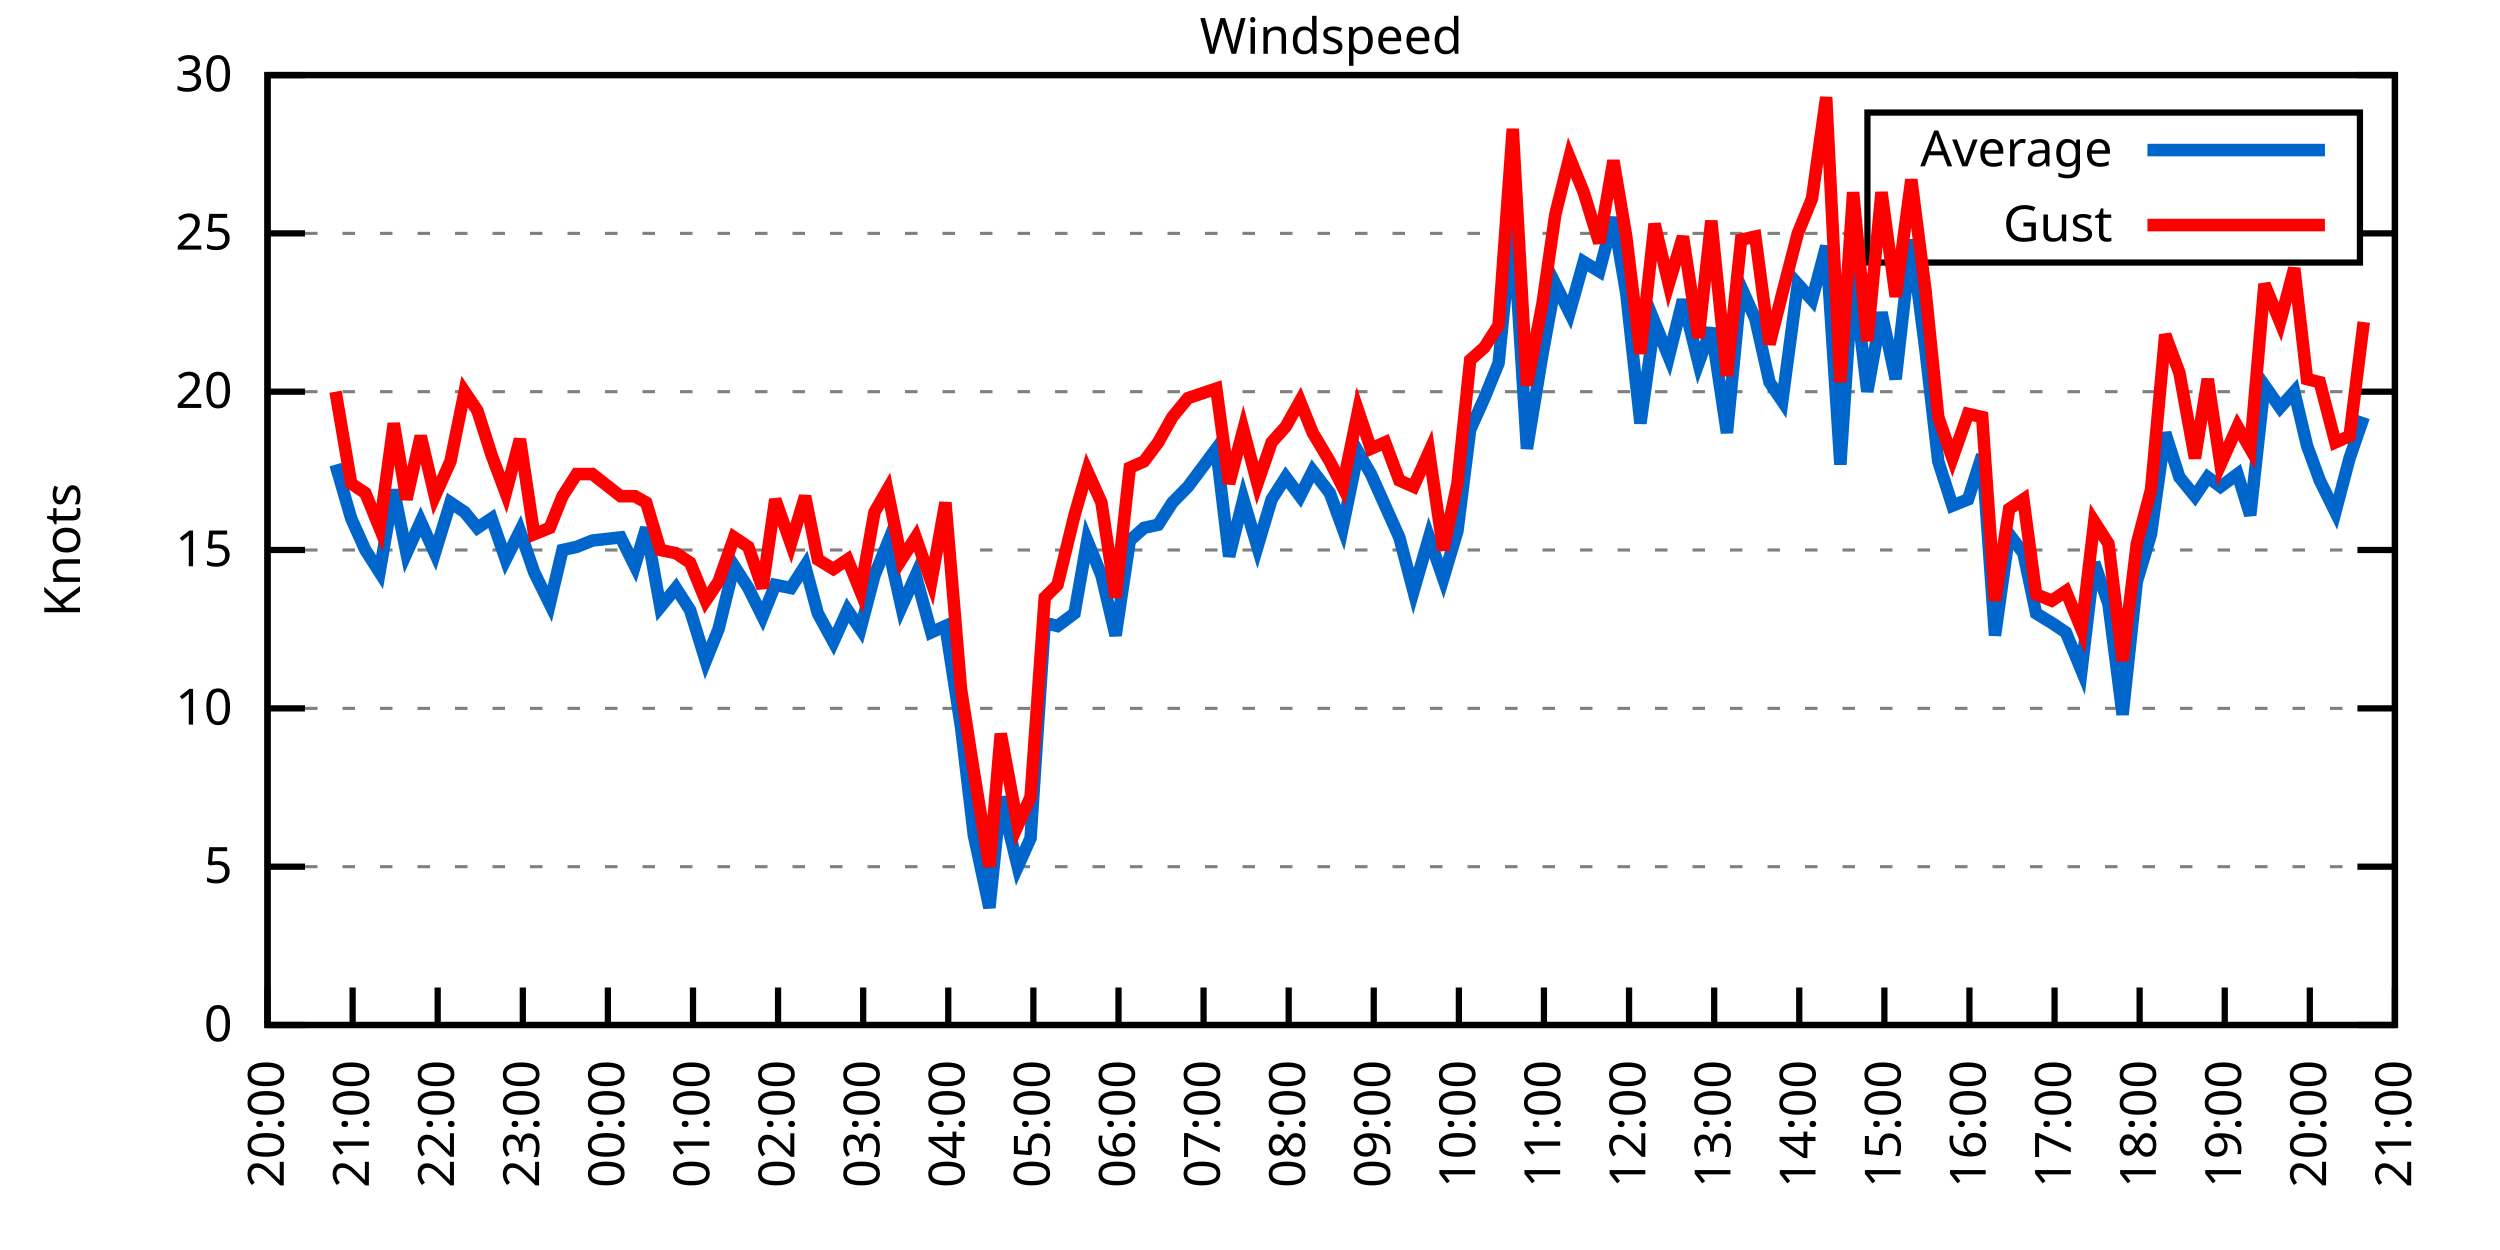
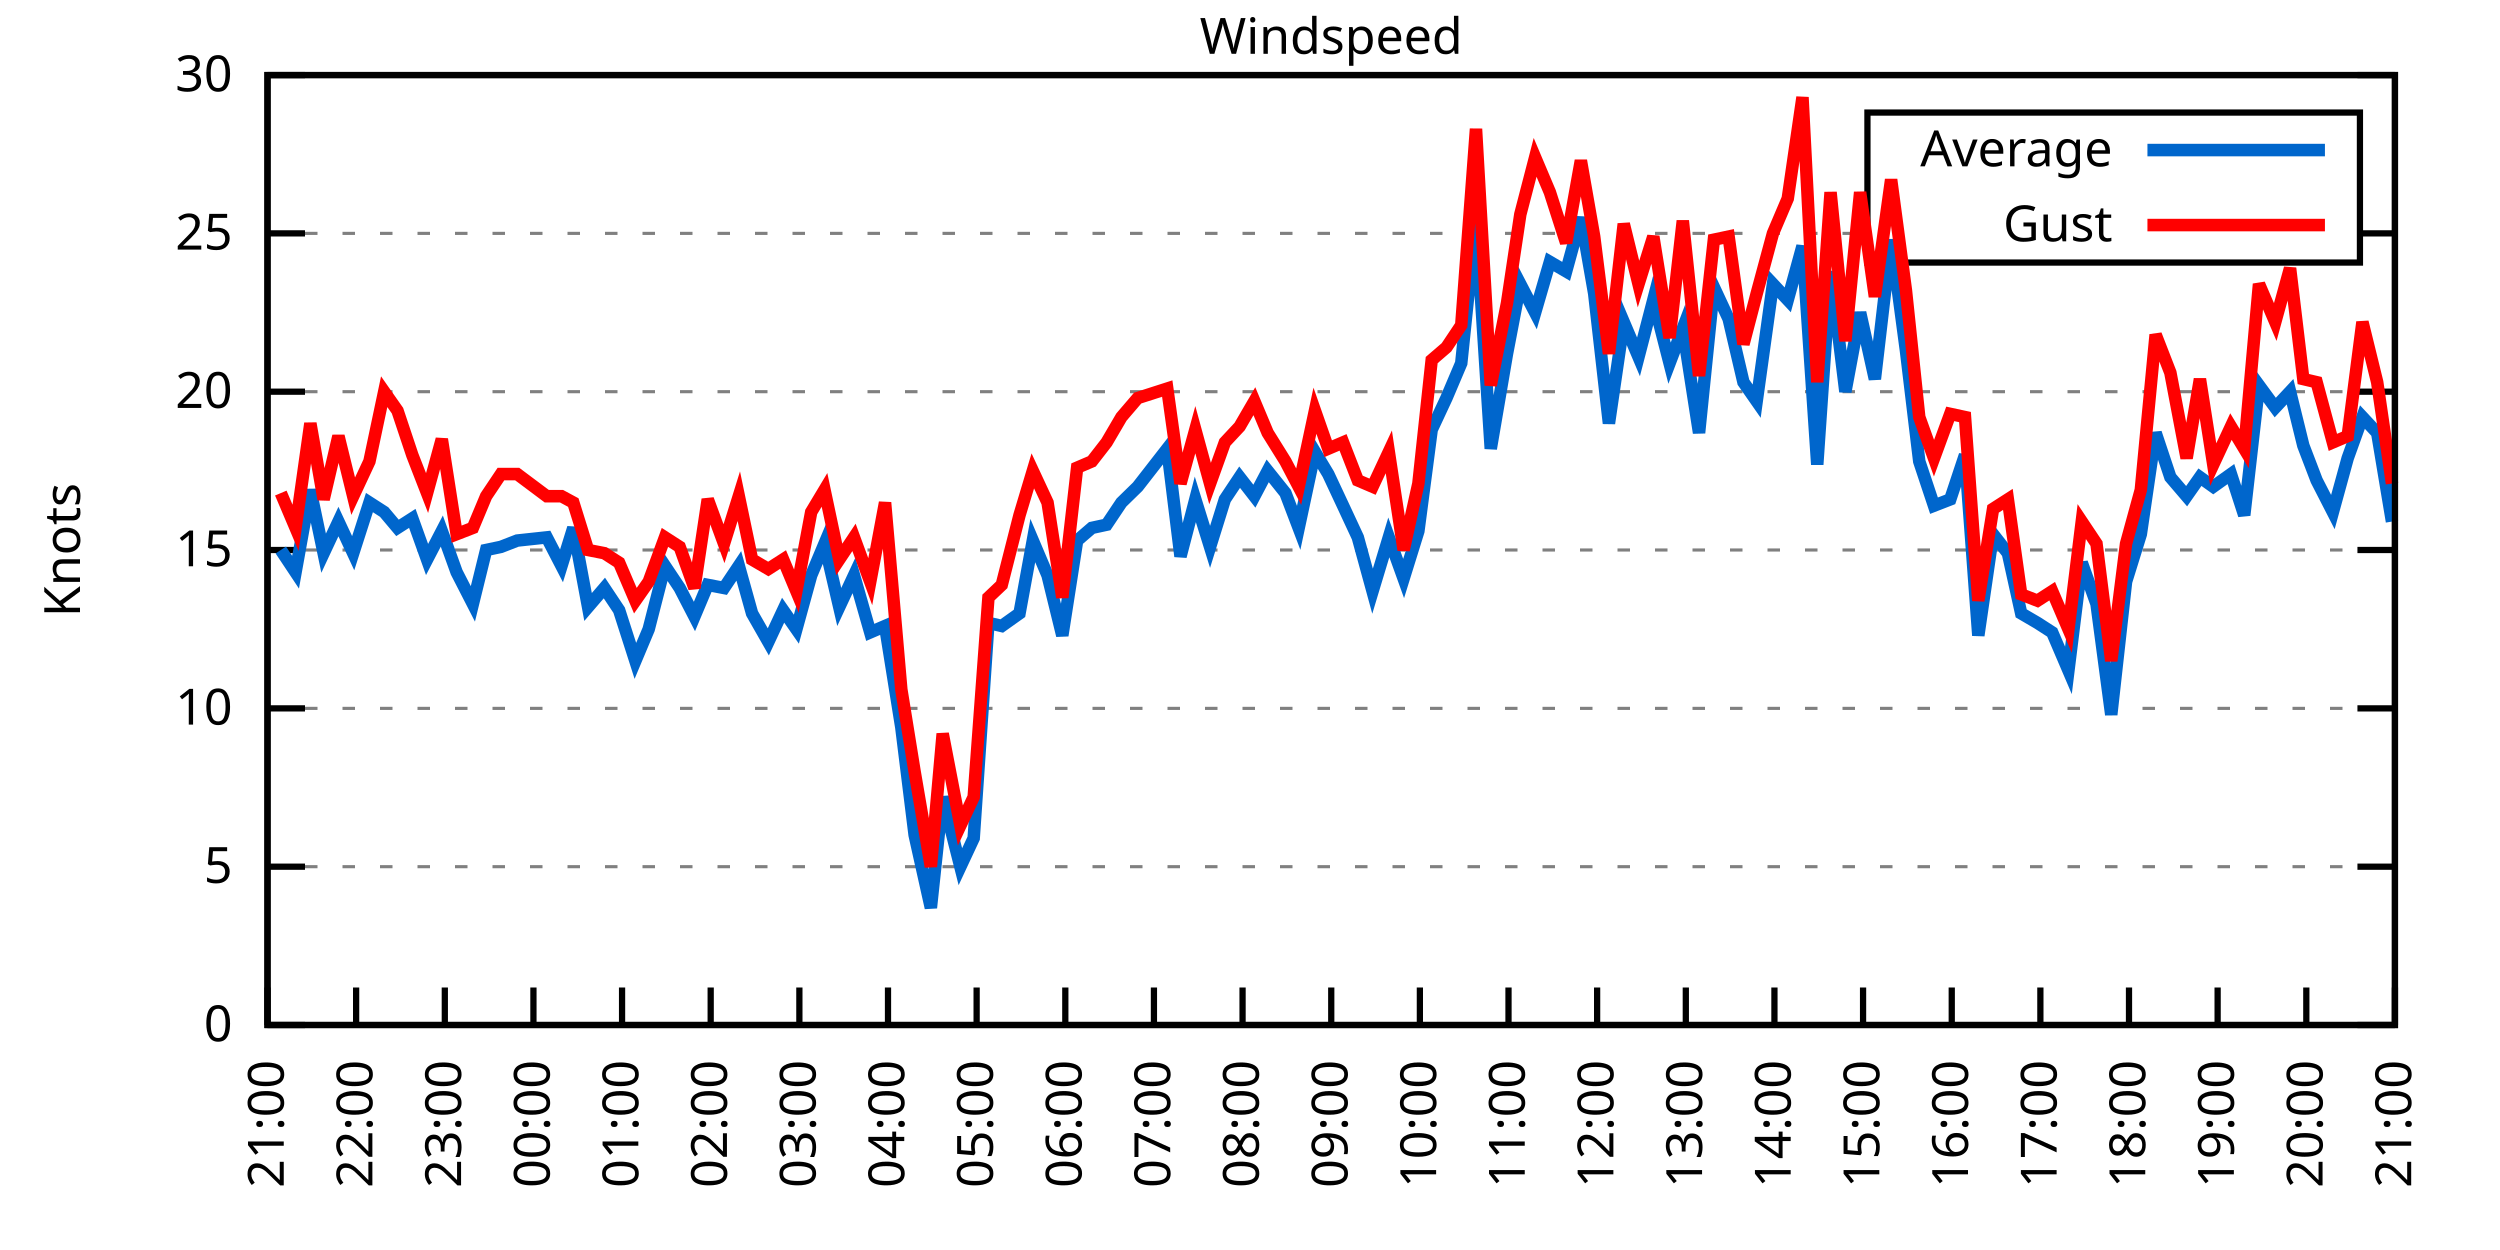
<svg xmlns="http://www.w3.org/2000/svg" xmlns:xlink="http://www.w3.org/1999/xlink" width="400" height="200" viewBox="0 0 400 200">
  <g id="gnuplot_canvas">
    <rect x="0" y="0" width="400" height="200" fill="none" />
    <defs>
      <circle id="gpDot" r="0.5" stroke-width="0.5" stroke="currentColor" />
      <path id="gpPt0" stroke-width="0.333" stroke="currentColor" d="M-1,0 h2 M0,-1 v2" />
      <path id="gpPt1" stroke-width="0.333" stroke="currentColor" d="M-1,-1 L1,1 M1,-1 L-1,1" />
      <path id="gpPt2" stroke-width="0.333" stroke="currentColor" d="M-1,0 L1,0 M0,-1 L0,1 M-1,-1 L1,1 M-1,1 L1,-1" />
      <rect id="gpPt3" stroke-width="0.333" stroke="currentColor" x="-1" y="-1" width="2" height="2" />
      <rect id="gpPt4" stroke-width="0.333" stroke="currentColor" fill="currentColor" x="-1" y="-1" width="2" height="2" />
      <circle id="gpPt5" stroke-width="0.333" stroke="currentColor" cx="0" cy="0" r="1" />
      <use xlink:href="#gpPt5" id="gpPt6" fill="currentColor" stroke="none" />
      <path id="gpPt7" stroke-width="0.333" stroke="currentColor" d="M0,-1.33 L-1.33,0.67 L1.33,0.67 z" />
      <use xlink:href="#gpPt7" id="gpPt8" fill="currentColor" stroke="none" />
      <use xlink:href="#gpPt7" id="gpPt9" stroke="currentColor" transform="rotate(180)" />
      <use xlink:href="#gpPt9" id="gpPt10" fill="currentColor" stroke="none" />
      <use xlink:href="#gpPt3" id="gpPt11" stroke="currentColor" transform="rotate(45)" />
      <use xlink:href="#gpPt11" id="gpPt12" fill="currentColor" stroke="none" />
      <path id="gpPt13" stroke-width="0.333" stroke="currentColor" d="M0,1.330 L1.265,0.411 L0.782,-1.067 L-0.782,-1.076 L-1.265,0.411 z" />
      <use xlink:href="#gpPt13" id="gpPt14" fill="currentColor" stroke="none" />
      <filter id="textbox" filterUnits="objectBoundingBox" x="0" y="0" height="1" width="1">
        <feFlood flood-color="white" flood-opacity="1" result="bgnd" />
        <feComposite in="SourceGraphic" in2="bgnd" operator="atop" />
      </filter>
      <filter id="greybox" filterUnits="objectBoundingBox" x="0" y="0" height="1" width="1">
        <feFlood flood-color="lightgrey" flood-opacity="1" result="grey" />
        <feComposite in="SourceGraphic" in2="grey" operator="atop" />
      </filter>
    </defs>
    <g fill="none" color="white" stroke="currentColor" stroke-width="1.00" stroke-linecap="butt" stroke-linejoin="miter">
</g>
    <g fill="none" color="black" stroke="currentColor" stroke-width="1.00" stroke-linecap="butt" stroke-linejoin="miter">
      <g stroke="none" shape-rendering="crispEdges">
        <polygon fill="rgb(255, 255, 255)" points="42.80,164.00 383.18,164.00 383.18,12.02 42.80,12.02 " />
      </g>
    </g>
    <g fill="none" color="black" stroke="currentColor" stroke-width="1.00" stroke-linecap="butt" stroke-linejoin="miter">
</g>
    <g fill="none" color="black" stroke="black" stroke-width="0.50" stroke-linecap="butt" stroke-linejoin="miter">
</g>
    <g fill="none" color="gray" stroke="currentColor" stroke-width="0.50" stroke-linecap="butt" stroke-linejoin="miter">
      <path stroke="gray" stroke-dasharray="2,4" class="gridline" d="M42.80,164.00 L383.19,164.00  " />
    </g>
    <g fill="none" color="gray" stroke="gray" stroke-width="1.00" stroke-linecap="butt" stroke-linejoin="miter">
</g>
    <g fill="none" color="black" stroke="currentColor" stroke-width="1.00" stroke-linecap="butt" stroke-linejoin="miter">
      <path stroke="black" d="M42.80,164.00 L48.80,164.00 M383.19,164.00 L377.19,164.00  " />
      <g transform="translate(37.20,166.60)" stroke="none" fill="black" font-family="Sans" font-size="8.00" text-anchor="end">
        <text>
          <tspan font-family="Sans"> 0</tspan>
        </text>
      </g>
    </g>
    <g fill="none" color="black" stroke="currentColor" stroke-width="1.00" stroke-linecap="butt" stroke-linejoin="miter">
</g>
    <g fill="none" color="black" stroke="black" stroke-width="0.50" stroke-linecap="butt" stroke-linejoin="miter">
</g>
    <g fill="none" color="gray" stroke="currentColor" stroke-width="0.50" stroke-linecap="butt" stroke-linejoin="miter">
      <path stroke="gray" stroke-dasharray="2,4" class="gridline" d="M42.80,138.67 L383.19,138.67  " />
    </g>
    <g fill="none" color="gray" stroke="gray" stroke-width="1.00" stroke-linecap="butt" stroke-linejoin="miter">
</g>
    <g fill="none" color="black" stroke="currentColor" stroke-width="1.00" stroke-linecap="butt" stroke-linejoin="miter">
      <path stroke="black" d="M42.80,138.67 L48.80,138.67 M383.19,138.67 L377.19,138.67  " />
      <g transform="translate(37.20,141.27)" stroke="none" fill="black" font-family="Sans" font-size="8.00" text-anchor="end">
        <text>
          <tspan font-family="Sans"> 5</tspan>
        </text>
      </g>
    </g>
    <g fill="none" color="black" stroke="currentColor" stroke-width="1.00" stroke-linecap="butt" stroke-linejoin="miter">
</g>
    <g fill="none" color="black" stroke="black" stroke-width="0.50" stroke-linecap="butt" stroke-linejoin="miter">
</g>
    <g fill="none" color="gray" stroke="currentColor" stroke-width="0.50" stroke-linecap="butt" stroke-linejoin="miter">
      <path stroke="gray" stroke-dasharray="2,4" class="gridline" d="M42.80,113.34 L383.19,113.34  " />
    </g>
    <g fill="none" color="gray" stroke="gray" stroke-width="1.00" stroke-linecap="butt" stroke-linejoin="miter">
</g>
    <g fill="none" color="black" stroke="currentColor" stroke-width="1.00" stroke-linecap="butt" stroke-linejoin="miter">
      <path stroke="black" d="M42.80,113.34 L48.80,113.34 M383.19,113.34 L377.19,113.34  " />
      <g transform="translate(37.20,115.94)" stroke="none" fill="black" font-family="Sans" font-size="8.00" text-anchor="end">
        <text>
          <tspan font-family="Sans"> 10</tspan>
        </text>
      </g>
    </g>
    <g fill="none" color="black" stroke="currentColor" stroke-width="1.00" stroke-linecap="butt" stroke-linejoin="miter">
</g>
    <g fill="none" color="black" stroke="black" stroke-width="0.50" stroke-linecap="butt" stroke-linejoin="miter">
</g>
    <g fill="none" color="gray" stroke="currentColor" stroke-width="0.50" stroke-linecap="butt" stroke-linejoin="miter">
      <path stroke="gray" stroke-dasharray="2,4" class="gridline" d="M42.80,88.00 L383.19,88.00  " />
    </g>
    <g fill="none" color="gray" stroke="gray" stroke-width="1.00" stroke-linecap="butt" stroke-linejoin="miter">
</g>
    <g fill="none" color="black" stroke="currentColor" stroke-width="1.00" stroke-linecap="butt" stroke-linejoin="miter">
      <path stroke="black" d="M42.80,88.00 L48.80,88.00 M383.19,88.00 L377.19,88.00  " />
      <g transform="translate(37.20,90.60)" stroke="none" fill="black" font-family="Sans" font-size="8.00" text-anchor="end">
        <text>
          <tspan font-family="Sans"> 15</tspan>
        </text>
      </g>
    </g>
    <g fill="none" color="black" stroke="currentColor" stroke-width="1.00" stroke-linecap="butt" stroke-linejoin="miter">
</g>
    <g fill="none" color="black" stroke="black" stroke-width="0.50" stroke-linecap="butt" stroke-linejoin="miter">
</g>
    <g fill="none" color="gray" stroke="currentColor" stroke-width="0.50" stroke-linecap="butt" stroke-linejoin="miter">
      <path stroke="gray" stroke-dasharray="2,4" class="gridline" d="M42.80,62.67 L383.19,62.67  " />
    </g>
    <g fill="none" color="gray" stroke="gray" stroke-width="1.00" stroke-linecap="butt" stroke-linejoin="miter">
</g>
    <g fill="none" color="black" stroke="currentColor" stroke-width="1.00" stroke-linecap="butt" stroke-linejoin="miter">
      <path stroke="black" d="M42.80,62.67 L48.80,62.67 M383.19,62.67 L377.19,62.67  " />
      <g transform="translate(37.20,65.27)" stroke="none" fill="black" font-family="Sans" font-size="8.00" text-anchor="end">
        <text>
          <tspan font-family="Sans"> 20</tspan>
        </text>
      </g>
    </g>
    <g fill="none" color="black" stroke="currentColor" stroke-width="1.00" stroke-linecap="butt" stroke-linejoin="miter">
</g>
    <g fill="none" color="black" stroke="black" stroke-width="0.50" stroke-linecap="butt" stroke-linejoin="miter">
</g>
    <g fill="none" color="gray" stroke="currentColor" stroke-width="0.50" stroke-linecap="butt" stroke-linejoin="miter">
      <path stroke="gray" stroke-dasharray="2,4" class="gridline" d="M42.80,37.34 L298.79,37.34 M377.59,37.34 L383.19,37.34  " />
    </g>
    <g fill="none" color="gray" stroke="gray" stroke-width="1.00" stroke-linecap="butt" stroke-linejoin="miter">
</g>
    <g fill="none" color="black" stroke="currentColor" stroke-width="1.00" stroke-linecap="butt" stroke-linejoin="miter">
      <path stroke="black" d="M42.80,37.34 L48.80,37.34 M383.19,37.34 L377.19,37.34  " />
      <g transform="translate(37.20,39.94)" stroke="none" fill="black" font-family="Sans" font-size="8.00" text-anchor="end">
        <text>
          <tspan font-family="Sans"> 25</tspan>
        </text>
      </g>
    </g>
    <g fill="none" color="black" stroke="currentColor" stroke-width="1.00" stroke-linecap="butt" stroke-linejoin="miter">
</g>
    <g fill="none" color="black" stroke="black" stroke-width="0.50" stroke-linecap="butt" stroke-linejoin="miter">
</g>
    <g fill="none" color="gray" stroke="currentColor" stroke-width="0.50" stroke-linecap="butt" stroke-linejoin="miter">
      <path stroke="gray" stroke-dasharray="2,4" class="gridline" d="M42.80,12.01 L383.19,12.01  " />
    </g>
    <g fill="none" color="gray" stroke="gray" stroke-width="1.00" stroke-linecap="butt" stroke-linejoin="miter">
</g>
    <g fill="none" color="black" stroke="currentColor" stroke-width="1.00" stroke-linecap="butt" stroke-linejoin="miter">
      <path stroke="black" d="M42.80,12.01 L48.80,12.01 M383.19,12.01 L377.19,12.01  " />
      <g transform="translate(37.20,14.61)" stroke="none" fill="black" font-family="Sans" font-size="8.00" text-anchor="end">
        <text>
          <tspan font-family="Sans"> 30</tspan>
        </text>
      </g>
    </g>
    <g fill="none" color="black" stroke="currentColor" stroke-width="1.00" stroke-linecap="butt" stroke-linejoin="miter">
      <path stroke="black" d="M42.80,164.00 L42.80,158.00  " />
      <g transform="translate(45.40,169.60) rotate(270.00)" stroke="none" fill="black" font-family="Sans" font-size="8.00" text-anchor="end">
        <text>
-           <tspan font-family="Sans">20:00</tspan>
-         </text>
-       </g>
-     </g>
-     <g fill="none" color="black" stroke="currentColor" stroke-width="1.00" stroke-linecap="butt" stroke-linejoin="miter">
-       <path stroke="black" d="M56.42,164.00 L56.42,158.00  " />
-       <g transform="translate(59.02,169.60) rotate(270.00)" stroke="none" fill="black" font-family="Sans" font-size="8.00" text-anchor="end">
-         <text>
          <tspan font-family="Sans">21:00</tspan>
        </text>
      </g>
    </g>
    <g fill="none" color="black" stroke="currentColor" stroke-width="1.00" stroke-linecap="butt" stroke-linejoin="miter">
-       <path stroke="black" d="M70.03,164.00 L70.03,158.00  " />
-       <g transform="translate(72.63,169.60) rotate(270.00)" stroke="none" fill="black" font-family="Sans" font-size="8.00" text-anchor="end">
+       <path stroke="black" d="M56.98,164.00 L56.98,158.00  " />
+       <g transform="translate(59.58,169.60) rotate(270.00)" stroke="none" fill="black" font-family="Sans" font-size="8.00" text-anchor="end">
        <text>
          <tspan font-family="Sans">22:00</tspan>
        </text>
      </g>
    </g>
    <g fill="none" color="black" stroke="currentColor" stroke-width="1.00" stroke-linecap="butt" stroke-linejoin="miter">
-       <path stroke="black" d="M83.65,164.00 L83.65,158.00  " />
-       <g transform="translate(86.25,169.60) rotate(270.00)" stroke="none" fill="black" font-family="Sans" font-size="8.00" text-anchor="end">
+       <path stroke="black" d="M71.17,164.00 L71.17,158.00  " />
+       <g transform="translate(73.77,169.60) rotate(270.00)" stroke="none" fill="black" font-family="Sans" font-size="8.00" text-anchor="end">
        <text>
          <tspan font-family="Sans">23:00</tspan>
        </text>
      </g>
    </g>
    <g fill="none" color="black" stroke="currentColor" stroke-width="1.00" stroke-linecap="butt" stroke-linejoin="miter">
-       <path stroke="black" d="M97.26,164.00 L97.26,158.00  " />
-       <g transform="translate(99.86,169.60) rotate(270.00)" stroke="none" fill="black" font-family="Sans" font-size="8.00" text-anchor="end">
+       <path stroke="black" d="M85.35,164.00 L85.35,158.00  " />
+       <g transform="translate(87.95,169.60) rotate(270.00)" stroke="none" fill="black" font-family="Sans" font-size="8.00" text-anchor="end">
        <text>
          <tspan font-family="Sans">00:00</tspan>
        </text>
      </g>
    </g>
    <g fill="none" color="black" stroke="currentColor" stroke-width="1.00" stroke-linecap="butt" stroke-linejoin="miter">
-       <path stroke="black" d="M110.88,164.00 L110.88,158.00  " />
-       <g transform="translate(113.48,169.60) rotate(270.00)" stroke="none" fill="black" font-family="Sans" font-size="8.00" text-anchor="end">
+       <path stroke="black" d="M99.53,164.00 L99.53,158.00  " />
+       <g transform="translate(102.13,169.60) rotate(270.00)" stroke="none" fill="black" font-family="Sans" font-size="8.00" text-anchor="end">
        <text>
          <tspan font-family="Sans">01:00</tspan>
        </text>
      </g>
    </g>
    <g fill="none" color="black" stroke="currentColor" stroke-width="1.00" stroke-linecap="butt" stroke-linejoin="miter">
-       <path stroke="black" d="M124.49,164.00 L124.49,158.00  " />
-       <g transform="translate(127.09,169.60) rotate(270.00)" stroke="none" fill="black" font-family="Sans" font-size="8.00" text-anchor="end">
+       <path stroke="black" d="M113.71,164.00 L113.71,158.00  " />
+       <g transform="translate(116.31,169.60) rotate(270.00)" stroke="none" fill="black" font-family="Sans" font-size="8.00" text-anchor="end">
        <text>
          <tspan font-family="Sans">02:00</tspan>
        </text>
      </g>
    </g>
    <g fill="none" color="black" stroke="currentColor" stroke-width="1.00" stroke-linecap="butt" stroke-linejoin="miter">
-       <path stroke="black" d="M138.11,164.00 L138.11,158.00  " />
-       <g transform="translate(140.71,169.60) rotate(270.00)" stroke="none" fill="black" font-family="Sans" font-size="8.00" text-anchor="end">
+       <path stroke="black" d="M127.90,164.00 L127.90,158.00  " />
+       <g transform="translate(130.50,169.60) rotate(270.00)" stroke="none" fill="black" font-family="Sans" font-size="8.00" text-anchor="end">
        <text>
          <tspan font-family="Sans">03:00</tspan>
        </text>
      </g>
    </g>
    <g fill="none" color="black" stroke="currentColor" stroke-width="1.00" stroke-linecap="butt" stroke-linejoin="miter">
-       <path stroke="black" d="M151.72,164.00 L151.72,158.00  " />
-       <g transform="translate(154.32,169.60) rotate(270.00)" stroke="none" fill="black" font-family="Sans" font-size="8.00" text-anchor="end">
+       <path stroke="black" d="M142.08,164.00 L142.08,158.00  " />
+       <g transform="translate(144.68,169.60) rotate(270.00)" stroke="none" fill="black" font-family="Sans" font-size="8.00" text-anchor="end">
        <text>
          <tspan font-family="Sans">04:00</tspan>
        </text>
      </g>
    </g>
    <g fill="none" color="black" stroke="currentColor" stroke-width="1.00" stroke-linecap="butt" stroke-linejoin="miter">
-       <path stroke="black" d="M165.34,164.00 L165.34,158.00  " />
-       <g transform="translate(167.94,169.60) rotate(270.00)" stroke="none" fill="black" font-family="Sans" font-size="8.00" text-anchor="end">
+       <path stroke="black" d="M156.26,164.00 L156.26,158.00  " />
+       <g transform="translate(158.86,169.60) rotate(270.00)" stroke="none" fill="black" font-family="Sans" font-size="8.00" text-anchor="end">
        <text>
          <tspan font-family="Sans">05:00</tspan>
        </text>
      </g>
    </g>
    <g fill="none" color="black" stroke="currentColor" stroke-width="1.00" stroke-linecap="butt" stroke-linejoin="miter">
-       <path stroke="black" d="M178.96,164.00 L178.96,158.00  " />
-       <g transform="translate(181.56,169.60) rotate(270.00)" stroke="none" fill="black" font-family="Sans" font-size="8.00" text-anchor="end">
+       <path stroke="black" d="M170.45,164.00 L170.45,158.00  " />
+       <g transform="translate(173.05,169.60) rotate(270.00)" stroke="none" fill="black" font-family="Sans" font-size="8.00" text-anchor="end">
        <text>
          <tspan font-family="Sans">06:00</tspan>
        </text>
      </g>
    </g>
    <g fill="none" color="black" stroke="currentColor" stroke-width="1.00" stroke-linecap="butt" stroke-linejoin="miter">
-       <path stroke="black" d="M192.57,164.00 L192.57,158.00  " />
-       <g transform="translate(195.17,169.60) rotate(270.00)" stroke="none" fill="black" font-family="Sans" font-size="8.00" text-anchor="end">
+       <path stroke="black" d="M184.63,164.00 L184.63,158.00  " />
+       <g transform="translate(187.23,169.60) rotate(270.00)" stroke="none" fill="black" font-family="Sans" font-size="8.00" text-anchor="end">
        <text>
          <tspan font-family="Sans">07:00</tspan>
        </text>
      </g>
    </g>
    <g fill="none" color="black" stroke="currentColor" stroke-width="1.00" stroke-linecap="butt" stroke-linejoin="miter">
-       <path stroke="black" d="M206.19,164.00 L206.19,158.00  " />
-       <g transform="translate(208.79,169.60) rotate(270.00)" stroke="none" fill="black" font-family="Sans" font-size="8.00" text-anchor="end">
+       <path stroke="black" d="M198.81,164.00 L198.81,158.00  " />
+       <g transform="translate(201.41,169.60) rotate(270.00)" stroke="none" fill="black" font-family="Sans" font-size="8.00" text-anchor="end">
        <text>
          <tspan font-family="Sans">08:00</tspan>
        </text>
      </g>
    </g>
    <g fill="none" color="black" stroke="currentColor" stroke-width="1.00" stroke-linecap="butt" stroke-linejoin="miter">
-       <path stroke="black" d="M219.80,164.00 L219.80,158.00  " />
-       <g transform="translate(222.40,169.60) rotate(270.00)" stroke="none" fill="black" font-family="Sans" font-size="8.00" text-anchor="end">
+       <path stroke="black" d="M213.00,164.00 L213.00,158.00  " />
+       <g transform="translate(215.60,169.60) rotate(270.00)" stroke="none" fill="black" font-family="Sans" font-size="8.00" text-anchor="end">
        <text>
          <tspan font-family="Sans">09:00</tspan>
        </text>
      </g>
    </g>
    <g fill="none" color="black" stroke="currentColor" stroke-width="1.00" stroke-linecap="butt" stroke-linejoin="miter">
-       <path stroke="black" d="M233.42,164.00 L233.42,158.00  " />
-       <g transform="translate(236.02,169.60) rotate(270.00)" stroke="none" fill="black" font-family="Sans" font-size="8.00" text-anchor="end">
+       <path stroke="black" d="M227.18,164.00 L227.18,158.00  " />
+       <g transform="translate(229.78,169.60) rotate(270.00)" stroke="none" fill="black" font-family="Sans" font-size="8.00" text-anchor="end">
        <text>
          <tspan font-family="Sans">10:00</tspan>
        </text>
      </g>
    </g>
    <g fill="none" color="black" stroke="currentColor" stroke-width="1.00" stroke-linecap="butt" stroke-linejoin="miter">
-       <path stroke="black" d="M247.03,164.00 L247.03,158.00  " />
-       <g transform="translate(249.63,169.60) rotate(270.00)" stroke="none" fill="black" font-family="Sans" font-size="8.00" text-anchor="end">
+       <path stroke="black" d="M241.36,164.00 L241.36,158.00  " />
+       <g transform="translate(243.96,169.60) rotate(270.00)" stroke="none" fill="black" font-family="Sans" font-size="8.00" text-anchor="end">
        <text>
          <tspan font-family="Sans">11:00</tspan>
        </text>
      </g>
    </g>
    <g fill="none" color="black" stroke="currentColor" stroke-width="1.00" stroke-linecap="butt" stroke-linejoin="miter">
-       <path stroke="black" d="M260.65,164.00 L260.65,158.00  " />
-       <g transform="translate(263.25,169.60) rotate(270.00)" stroke="none" fill="black" font-family="Sans" font-size="8.00" text-anchor="end">
+       <path stroke="black" d="M255.54,164.00 L255.54,158.00  " />
+       <g transform="translate(258.14,169.60) rotate(270.00)" stroke="none" fill="black" font-family="Sans" font-size="8.00" text-anchor="end">
        <text>
          <tspan font-family="Sans">12:00</tspan>
        </text>
      </g>
    </g>
    <g fill="none" color="black" stroke="currentColor" stroke-width="1.00" stroke-linecap="butt" stroke-linejoin="miter">
-       <path stroke="black" d="M274.27,164.00 L274.27,158.00  " />
-       <g transform="translate(276.87,169.60) rotate(270.00)" stroke="none" fill="black" font-family="Sans" font-size="8.00" text-anchor="end">
+       <path stroke="black" d="M269.73,164.00 L269.73,158.00  " />
+       <g transform="translate(272.33,169.60) rotate(270.00)" stroke="none" fill="black" font-family="Sans" font-size="8.00" text-anchor="end">
        <text>
          <tspan font-family="Sans">13:00</tspan>
        </text>
      </g>
    </g>
    <g fill="none" color="black" stroke="currentColor" stroke-width="1.00" stroke-linecap="butt" stroke-linejoin="miter">
-       <path stroke="black" d="M287.88,164.00 L287.88,158.00  " />
-       <g transform="translate(290.48,169.60) rotate(270.00)" stroke="none" fill="black" font-family="Sans" font-size="8.00" text-anchor="end">
+       <path stroke="black" d="M283.91,164.00 L283.91,158.00  " />
+       <g transform="translate(286.51,169.60) rotate(270.00)" stroke="none" fill="black" font-family="Sans" font-size="8.00" text-anchor="end">
        <text>
          <tspan font-family="Sans">14:00</tspan>
        </text>
      </g>
    </g>
    <g fill="none" color="black" stroke="currentColor" stroke-width="1.00" stroke-linecap="butt" stroke-linejoin="miter">
-       <path stroke="black" d="M301.50,164.00 L301.50,158.00  " />
-       <g transform="translate(304.10,169.60) rotate(270.00)" stroke="none" fill="black" font-family="Sans" font-size="8.00" text-anchor="end">
+       <path stroke="black" d="M298.09,164.00 L298.09,158.00  " />
+       <g transform="translate(300.69,169.60) rotate(270.00)" stroke="none" fill="black" font-family="Sans" font-size="8.00" text-anchor="end">
        <text>
          <tspan font-family="Sans">15:00</tspan>
        </text>
      </g>
    </g>
    <g fill="none" color="black" stroke="currentColor" stroke-width="1.00" stroke-linecap="butt" stroke-linejoin="miter">
-       <path stroke="black" d="M315.11,164.00 L315.11,158.00  " />
-       <g transform="translate(317.71,169.60) rotate(270.00)" stroke="none" fill="black" font-family="Sans" font-size="8.00" text-anchor="end">
+       <path stroke="black" d="M312.28,164.00 L312.28,158.00  " />
+       <g transform="translate(314.88,169.60) rotate(270.00)" stroke="none" fill="black" font-family="Sans" font-size="8.00" text-anchor="end">
        <text>
          <tspan font-family="Sans">16:00</tspan>
        </text>
      </g>
    </g>
    <g fill="none" color="black" stroke="currentColor" stroke-width="1.00" stroke-linecap="butt" stroke-linejoin="miter">
-       <path stroke="black" d="M328.73,164.00 L328.73,158.00  " />
-       <g transform="translate(331.33,169.60) rotate(270.00)" stroke="none" fill="black" font-family="Sans" font-size="8.00" text-anchor="end">
+       <path stroke="black" d="M326.46,164.00 L326.46,158.00  " />
+       <g transform="translate(329.06,169.60) rotate(270.00)" stroke="none" fill="black" font-family="Sans" font-size="8.00" text-anchor="end">
        <text>
          <tspan font-family="Sans">17:00</tspan>
        </text>
      </g>
    </g>
    <g fill="none" color="black" stroke="currentColor" stroke-width="1.00" stroke-linecap="butt" stroke-linejoin="miter">
-       <path stroke="black" d="M342.34,164.00 L342.34,158.00  " />
-       <g transform="translate(344.94,169.60) rotate(270.00)" stroke="none" fill="black" font-family="Sans" font-size="8.00" text-anchor="end">
+       <path stroke="black" d="M340.64,164.00 L340.64,158.00  " />
+       <g transform="translate(343.24,169.60) rotate(270.00)" stroke="none" fill="black" font-family="Sans" font-size="8.00" text-anchor="end">
        <text>
          <tspan font-family="Sans">18:00</tspan>
        </text>
      </g>
    </g>
    <g fill="none" color="black" stroke="currentColor" stroke-width="1.00" stroke-linecap="butt" stroke-linejoin="miter">
-       <path stroke="black" d="M355.96,164.00 L355.96,158.00  " />
-       <g transform="translate(358.56,169.60) rotate(270.00)" stroke="none" fill="black" font-family="Sans" font-size="8.00" text-anchor="end">
+       <path stroke="black" d="M354.82,164.00 L354.82,158.00  " />
+       <g transform="translate(357.42,169.60) rotate(270.00)" stroke="none" fill="black" font-family="Sans" font-size="8.00" text-anchor="end">
        <text>
          <tspan font-family="Sans">19:00</tspan>
        </text>
      </g>
    </g>
    <g fill="none" color="black" stroke="currentColor" stroke-width="1.00" stroke-linecap="butt" stroke-linejoin="miter">
-       <path stroke="black" d="M369.57,164.00 L369.57,158.00  " />
-       <g transform="translate(372.17,169.60) rotate(270.00)" stroke="none" fill="black" font-family="Sans" font-size="8.00" text-anchor="end">
+       <path stroke="black" d="M369.01,164.00 L369.01,158.00  " />
+       <g transform="translate(371.61,169.60) rotate(270.00)" stroke="none" fill="black" font-family="Sans" font-size="8.00" text-anchor="end">
        <text>
          <tspan font-family="Sans">20:00</tspan>
        </text>
      </g>
    </g>
    <g fill="none" color="black" stroke="currentColor" stroke-width="1.00" stroke-linecap="butt" stroke-linejoin="miter">
      <path stroke="black" d="M383.19,164.00 L383.19,158.00  " />
      <g transform="translate(385.79,169.60) rotate(270.00)" stroke="none" fill="black" font-family="Sans" font-size="8.00" text-anchor="end">
        <text>
          <tspan font-family="Sans">21:00</tspan>
        </text>
      </g>
    </g>
    <g fill="none" color="black" stroke="currentColor" stroke-width="1.00" stroke-linecap="butt" stroke-linejoin="miter">
</g>
    <g fill="none" color="black" stroke="currentColor" stroke-width="1.00" stroke-linecap="butt" stroke-linejoin="miter">
      <path stroke="black" d="M42.80,12.01 L42.80,164.00 L383.19,164.00 L383.19,12.01 L42.80,12.01 Z  " />
    </g>
    <g fill="none" color="black" stroke="currentColor" stroke-width="1.00" stroke-linecap="butt" stroke-linejoin="miter">
</g>
    <g fill="none" color="black" stroke="currentColor" stroke-width="1.00" stroke-linecap="butt" stroke-linejoin="miter">
      <path stroke="black" d="M298.79,42.01 L298.79,18.01 L377.59,18.01 L377.59,42.01 L298.79,42.01 Z  " />
    </g>
    <g id="Windspeed_plot_1">
      <g fill="none" color="white" stroke="black" stroke-width="2.00" stroke-linecap="butt" stroke-linejoin="miter">
</g>
      <g fill="none" color="black" stroke="currentColor" stroke-width="2.00" stroke-linecap="butt" stroke-linejoin="miter">
        <g transform="translate(337.99,26.61)" stroke="none" fill="black" font-family="Sans" font-size="8.00" text-anchor="end">
          <text>
            <tspan font-family="Sans">Average</tspan>
          </text>
        </g>
      </g>
      <g fill="none" color="black" stroke="currentColor" stroke-width="2.00" stroke-linecap="butt" stroke-linejoin="miter">
-         <path stroke="rgb(  0, 102, 204)" d="M343.59,24.01 L371.99,24.01 M53.69,74.33 L56.19,82.94 L58.46,88.00 L60.73,91.55 L63.00,78.38 L65.04,88.51   L67.31,83.45 L69.58,88.51 L72.07,80.41 L74.34,81.93 L76.39,84.46 L78.65,82.94 L80.92,89.52 L83.19,84.97   L85.46,91.55 L87.96,96.62 L90.00,88.00 L92.27,87.50 L94.77,86.49 L99.30,85.98 L101.57,90.54 L103.39,84.46   L105.66,97.12 L108.15,94.08 L110.42,97.63 L112.92,105.74 L114.96,100.67 L117.46,90.54 L119.73,94.08 L122.00,98.64   L124.04,93.58 L126.54,94.08 L128.81,90.54 L130.85,98.14 L133.34,102.70 L135.61,97.63 L137.66,100.67 L139.92,92.06   L141.97,86.99 L144.24,97.12 L146.51,92.06 L149.00,101.18 L151.27,100.16 L153.77,116.38 L155.81,133.60 L158.31,145.25   L160.12,127.52 L162.84,138.67 L164.89,134.11 L167.16,99.66 L169.20,100.16 L171.92,98.14 L173.96,86.49 L176.23,92.06   L178.50,101.68 L180.77,86.49 L183.04,84.46 L185.31,83.95 L187.58,80.41 L190.08,77.87 L194.61,71.79 L196.66,89.02   L198.93,79.90 L201.19,87.50 L203.46,79.90 L205.73,76.35 L208.00,79.39 L210.04,75.34 L212.77,78.89 L214.81,84.46   L217.31,72.30 L219.35,75.85 L221.62,80.91 L223.89,85.98 L226.16,94.59 L228.65,85.98 L230.92,92.56 L233.19,84.97   L235.23,68.75 L237.50,63.69 L239.77,58.11 L242.04,35.32 L244.31,71.79 L246.81,56.59 L248.85,45.45 L251.12,50.01   L253.39,41.90 L255.88,43.42 L258.15,34.81 L260.20,46.97 L262.47,67.74 L264.73,51.53 L267.00,57.10 L269.27,47.98   L271.77,58.11 L273.81,52.54 L276.31,69.26 L278.58,45.95 L280.85,51.02 L283.12,61.15 L285.16,64.19 L287.65,45.45   L289.92,47.98 L292.19,39.37 L294.46,74.33 L296.50,43.42 L298.77,62.67 L301.04,50.01 L303.31,60.65 L305.81,38.35   L308.08,56.09 L310.12,73.82 L312.39,80.91 L314.89,79.90 L317.15,72.81 L319.20,101.68 L321.47,85.47 L323.74,88.51   L325.78,98.14 L328.27,99.66 L330.54,101.18 L333.04,107.26 L335.08,90.03 L337.35,96.62 L339.62,114.35 L341.89,93.07   L344.16,85.47 L346.43,69.26 L348.70,76.35 L351.19,79.39 L353.24,76.35 L355.28,77.87 L358.00,75.85 L360.04,82.43   L362.31,61.66 L364.81,65.21 L367.08,62.67 L369.12,71.29 L371.16,76.86 L373.66,81.93 L375.93,73.31 L378.20,66.73    " />
+         <path stroke="rgb(  0, 102, 204)" d="M343.59,24.01 L371.99,24.01 M44.93,88.00 L47.29,91.55 L49.66,78.38 L51.78,88.51 L54.15,83.45 L56.51,88.51   L59.11,80.41 L61.47,81.93 L63.60,84.46 L65.97,82.94 L68.33,89.52 L70.69,84.97 L73.06,91.55 L75.66,96.62   L77.78,88.00 L80.15,87.50 L82.75,86.49 L87.48,85.98 L89.84,90.54 L91.73,84.46 L94.09,97.12 L96.70,94.08   L99.06,97.63 L101.66,105.74 L103.79,100.67 L106.39,90.54 L108.75,94.08 L111.11,98.64 L113.24,93.58 L115.84,94.08   L118.21,90.54 L120.33,98.14 L122.93,102.70 L125.30,97.63 L127.42,100.67 L129.79,92.06 L131.92,86.99 L134.28,97.12   L136.64,92.06 L139.24,101.18 L141.61,100.16 L144.21,116.38 L146.34,133.60 L148.94,145.25 L150.83,127.52 L153.66,138.67   L155.79,134.11 L158.15,99.66 L160.28,100.16 L163.12,98.14 L165.25,86.49 L167.61,92.06 L169.97,101.68 L172.34,86.49   L174.70,84.46 L177.06,83.95 L179.43,80.41 L182.03,77.87 L186.76,71.79 L188.88,89.02 L191.25,79.90 L193.61,87.50   L195.98,79.90 L198.34,76.35 L200.70,79.39 L202.83,75.34 L205.67,78.89 L207.79,84.46 L210.39,72.30 L212.52,75.85   L214.89,80.91 L217.25,85.98 L219.61,94.59 L222.21,85.98 L224.58,92.56 L226.94,84.97 L229.07,68.75 L231.43,63.69   L233.80,58.11 L236.16,35.32 L238.52,71.79 L241.12,56.59 L243.25,45.45 L245.62,50.01 L247.98,41.90 L250.58,43.42   L252.94,34.81 L255.07,46.97 L257.43,67.74 L259.80,51.53 L262.16,57.10 L264.53,47.98 L267.13,58.11 L269.25,52.54   L271.85,69.26 L274.22,45.95 L276.58,51.02 L278.95,61.15 L281.07,64.19 L283.67,45.45 L286.04,47.98 L288.40,39.37   L290.76,74.33 L292.89,43.42 L295.26,62.67 L297.62,50.01 L299.98,60.65 L302.58,38.35 L304.95,56.09 L307.08,73.82   L309.44,80.91 L312.04,79.90 L314.40,72.81 L316.53,101.68 L318.89,85.47 L321.26,88.51 L323.39,98.14 L325.99,99.66   L328.35,101.18 L330.95,107.26 L333.08,90.03 L335.44,96.62 L337.80,114.35 L340.17,93.07 L342.53,85.47 L344.90,69.26   L347.26,76.35 L349.86,79.39 L351.99,76.35 L354.12,77.87 L356.95,75.85 L359.08,82.43 L361.44,61.66 L364.04,65.21   L366.41,62.67 L368.53,71.29 L370.66,76.86 L373.26,81.93 L375.63,73.31 L377.99,66.73 L380.35,69.26 L382.72,83.45    " />
      </g>
    </g>
    <g id="Windspeed_plot_2">
      <g fill="none" color="black" stroke="currentColor" stroke-width="2.00" stroke-linecap="butt" stroke-linejoin="miter">
        <g transform="translate(337.99,38.61)" stroke="none" fill="black" font-family="Sans" font-size="8.00" text-anchor="end">
          <text>
            <tspan font-family="Sans">Gust</tspan>
          </text>
        </g>
      </g>
      <g fill="none" color="black" stroke="currentColor" stroke-width="2.00" stroke-linecap="butt" stroke-linejoin="miter">
-         <path stroke="rgb(255,   0,   0)" d="M343.59,36.01 L371.99,36.01 M53.69,62.67 L56.19,77.37 L58.46,78.89 L60.73,84.46 L63.00,67.74 L65.04,79.90   L67.31,69.77 L69.58,79.39 L72.07,73.82 L74.34,62.67 L76.39,65.71 L78.65,72.81 L80.92,78.89 L83.19,70.27   L85.46,85.47 L87.96,84.46 L90.00,79.39 L92.27,75.85 L94.77,75.85 L99.30,79.39 L101.57,79.39 L103.39,80.41   L105.66,88.00 L108.15,88.51 L110.42,90.03 L112.92,96.11 L114.96,93.07 L117.46,85.98 L119.73,87.50 L122.00,94.08   L124.04,79.90 L126.54,86.99 L128.81,79.39 L130.85,89.52 L133.34,91.04 L135.61,89.52 L137.66,94.59 L139.92,81.93   L141.97,78.38 L144.24,89.52 L146.51,85.98 L149.00,93.07 L151.27,80.41 L153.77,110.30 L155.81,123.47 L158.31,138.67   L160.12,117.39 L162.84,132.08 L164.89,127.52 L167.16,95.60 L169.20,93.58 L171.92,82.43 L173.96,75.34 L176.23,80.41   L178.50,95.60 L180.77,74.83 L183.04,73.82 L185.31,70.78 L187.58,66.73 L190.08,63.69 L194.61,62.17 L196.66,77.37   L198.93,68.75 L201.19,77.37 L203.46,70.78 L205.73,68.25 L208.00,64.19 L210.04,69.26 L212.77,73.82 L214.81,77.87   L217.31,65.71 L219.35,71.79 L221.62,70.78 L223.89,76.86 L226.16,77.87 L228.65,72.30 L230.92,88.00 L233.19,77.37   L235.23,57.61 L237.50,55.58 L239.77,52.03 L242.04,20.62 L244.31,61.66 L246.81,48.49 L248.85,34.30 L251.12,25.18   L253.39,30.76 L255.88,38.86 L258.15,25.69 L260.20,37.85 L262.47,56.59 L264.73,35.82 L267.00,45.45 L269.27,37.85   L271.77,54.06 L273.81,35.32 L276.31,60.14 L278.58,38.35 L280.85,37.85 L283.12,55.07 L285.16,46.97 L287.65,37.34   L289.92,31.77 L292.19,15.56 L294.46,61.15 L296.50,30.76 L298.77,54.57 L301.04,30.76 L303.31,47.47 L305.81,28.73   L308.08,46.46 L310.12,66.73 L312.39,73.31 L314.89,66.22 L317.15,66.73 L319.20,96.11 L321.47,81.42 L323.74,79.90   L325.78,95.10 L328.27,96.11 L330.54,94.59 L333.04,100.67 L335.08,83.45 L337.35,86.99 L339.62,105.74 L341.89,86.99   L344.16,78.38 L346.43,53.55 L348.70,59.63 L351.19,73.31 L353.24,60.65 L355.28,74.33 L358.00,68.25 L360.04,71.79   L362.31,45.45 L364.81,51.53 L367.08,42.91 L369.12,60.65 L371.16,61.15 L373.66,70.78 L375.93,69.77 L378.20,51.53    " />
+         <path stroke="rgb(255,   0,   0)" d="M343.59,36.01 L371.99,36.01 M44.93,78.89 L47.29,84.46 L49.66,67.74 L51.78,79.90 L54.15,69.77 L56.51,79.39   L59.11,73.82 L61.47,62.67 L63.60,65.71 L65.97,72.81 L68.33,78.89 L70.69,70.27 L73.06,85.47 L75.66,84.46   L77.78,79.39 L80.15,75.85 L82.75,75.85 L87.48,79.39 L89.84,79.39 L91.73,80.41 L94.09,88.00 L96.70,88.51   L99.06,90.03 L101.66,96.11 L103.79,93.07 L106.39,85.98 L108.75,87.50 L111.11,94.08 L113.24,79.90 L115.84,86.99   L118.21,79.39 L120.33,89.52 L122.93,91.04 L125.30,89.52 L127.42,94.59 L129.79,81.93 L131.92,78.38 L134.28,89.52   L136.64,85.98 L139.24,93.07 L141.61,80.41 L144.21,110.30 L146.34,123.47 L148.94,138.67 L150.83,117.39 L153.66,132.08   L155.79,127.52 L158.15,95.60 L160.28,93.58 L163.12,82.43 L165.25,75.34 L167.61,80.41 L169.97,95.60 L172.34,74.83   L174.70,73.82 L177.06,70.78 L179.43,66.73 L182.03,63.69 L186.76,62.17 L188.88,77.37 L191.25,68.75 L193.61,77.37   L195.98,70.78 L198.34,68.25 L200.70,64.19 L202.83,69.26 L205.67,73.82 L207.79,77.87 L210.39,65.71 L212.52,71.79   L214.89,70.78 L217.25,76.86 L219.61,77.87 L222.21,72.30 L224.58,88.00 L226.94,77.37 L229.07,57.61 L231.43,55.58   L233.80,52.03 L236.16,20.62 L238.52,61.66 L241.12,48.49 L243.25,34.30 L245.62,25.18 L247.98,30.76 L250.58,38.86   L252.94,25.69 L255.07,37.85 L257.43,56.59 L259.80,35.82 L262.16,45.45 L264.53,37.85 L267.13,54.06 L269.25,35.32   L271.85,60.14 L274.22,38.35 L276.58,37.85 L278.95,55.07 L281.07,46.97 L283.67,37.34 L286.04,31.77 L288.40,15.56   L290.76,61.15 L292.89,30.76 L295.26,54.57 L297.62,30.76 L299.98,47.47 L302.58,28.73 L304.95,46.46 L307.08,66.73   L309.44,73.31 L312.04,66.22 L314.40,66.73 L316.53,96.11 L318.89,81.42 L321.26,79.90 L323.39,95.10 L325.99,96.11   L328.35,94.59 L330.95,100.67 L333.08,83.45 L335.44,86.99 L337.80,105.74 L340.17,86.99 L342.53,78.38 L344.90,53.55   L347.26,59.63 L349.86,73.31 L351.99,60.65 L354.12,74.33 L356.95,68.25 L359.08,71.79 L361.44,45.45 L364.04,51.53   L366.41,42.91 L368.53,60.65 L370.66,61.15 L373.26,70.78 L375.63,69.77 L377.99,51.53 L380.35,61.15 L382.72,77.37    " />
      </g>
    </g>
    <g fill="none" color="black" stroke="currentColor" stroke-width="2.00" stroke-linecap="butt" stroke-linejoin="miter">
</g>
    <g fill="none" color="black" stroke="black" stroke-width="1.00" stroke-linecap="butt" stroke-linejoin="miter">
</g>
    <g fill="none" color="black" stroke="currentColor" stroke-width="1.00" stroke-linecap="butt" stroke-linejoin="miter">
      <path stroke="black" d="M42.80,12.01 L42.80,164.00 L383.19,164.00 L383.19,12.01 L42.80,12.01 Z  " />
      <g transform="translate(12.80,88.01) rotate(270.00)" stroke="none" fill="black" font-family="Sans" font-size="8.00" text-anchor="middle">
        <text>
          <tspan font-family="Sans">Knots</tspan>
        </text>
      </g>
    </g>
    <g fill="none" color="black" stroke="currentColor" stroke-width="1.00" stroke-linecap="butt" stroke-linejoin="miter">
</g>
    <g fill="none" color="black" stroke="currentColor" stroke-width="1.00" stroke-linecap="butt" stroke-linejoin="miter">
      <g transform="translate(212.99,8.61)" stroke="none" fill="black" font-family="Sans" font-size="8.00" text-anchor="middle">
        <text>
          <tspan font-family="Sans">Windspeed</tspan>
        </text>
      </g>
    </g>
    <g fill="none" color="black" stroke="currentColor" stroke-width="1.00" stroke-linecap="butt" stroke-linejoin="miter">
</g>
  </g>
</svg>
